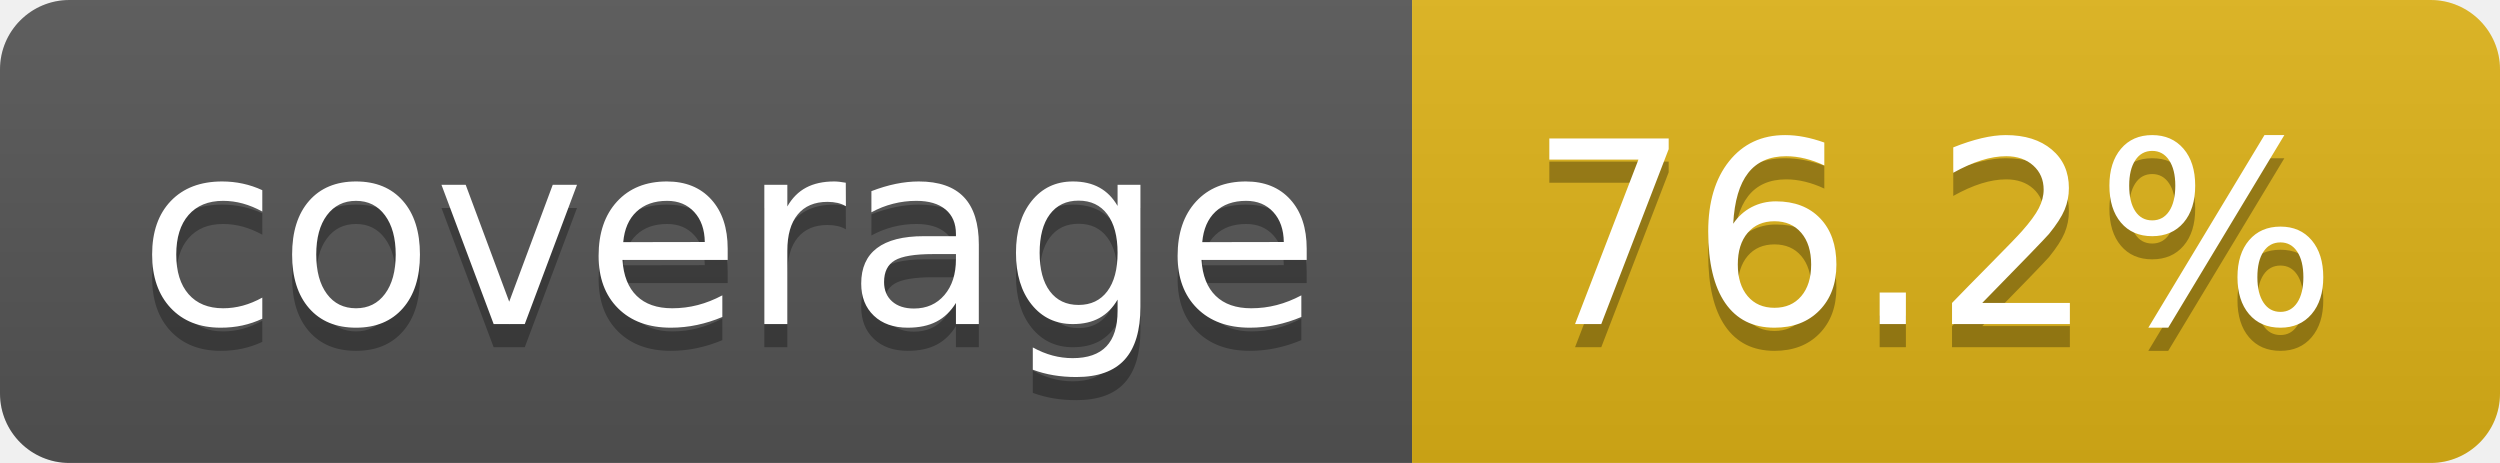
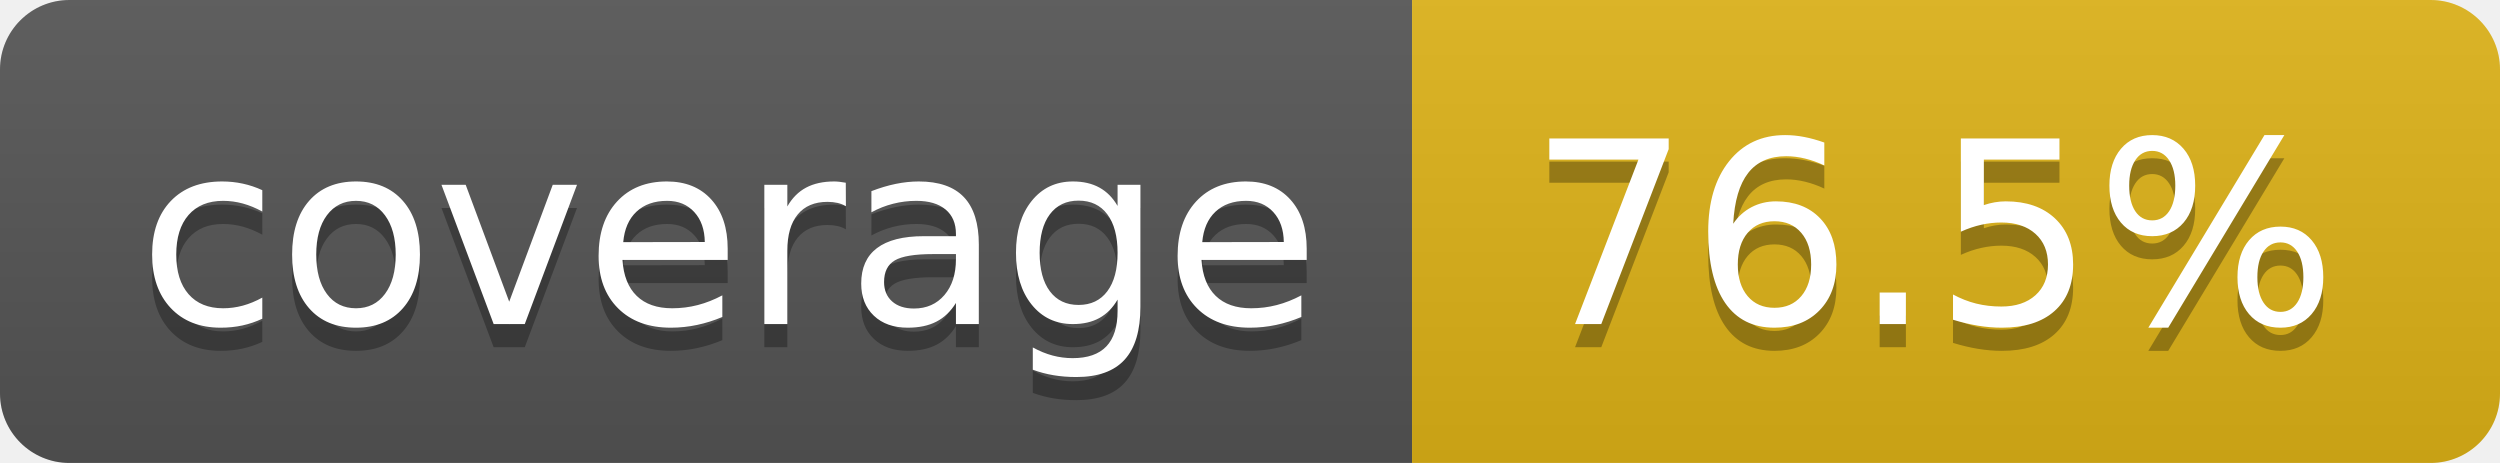
- <svg xmlns="http://www.w3.org/2000/svg" width="108" height="20" role="img" aria-label="coverage: 76.2%">
+ <svg xmlns="http://www.w3.org/2000/svg" width="108" height="20" role="img" aria-label="coverage: 76.5%">
  <linearGradient id="s" x2="0" y2="100%">
    <stop offset="0" stop-color="#bbb" stop-opacity=".1" />
    <stop offset="1" stop-opacity=".1" />
  </linearGradient>
  <clipPath id="r">
    <rect width="108" height="20" rx="3" fill="#fff" />
  </clipPath>
  <g clip-path="url(#r)">
    <rect width="61" height="20" fill="#555" />
    <rect x="61" width="47" height="20" fill="#dfb317" />
    <rect width="108" height="20" fill="url(#s)" />
  </g>
  <g fill="#fff" text-anchor="middle" font-family="Verdana,Geneva,DejaVu Sans,sans-serif" text-rendering="geometricPrecision" font-size="110">
    <text aria-hidden="true" x="315" y="150" fill="#010101" fill-opacity=".3" transform="scale(.1)" textLength="510">coverage</text>
    <text x="315" y="140" transform="scale(.1)" fill="#fff" textLength="510">coverage</text>
-     <text aria-hidden="true" x="835" y="150" fill="#010101" fill-opacity=".3" transform="scale(.1)" textLength="370">76.2%</text>
-     <text x="835" y="140" transform="scale(.1)" fill="#fff" textLength="370">76.2%</text>
+     <text aria-hidden="true" x="835" y="150" fill="#010101" fill-opacity=".3" transform="scale(.1)" textLength="370">76.5%</text>
+     <text x="835" y="140" transform="scale(.1)" fill="#fff" textLength="370">76.5%</text>
  </g>
</svg>
